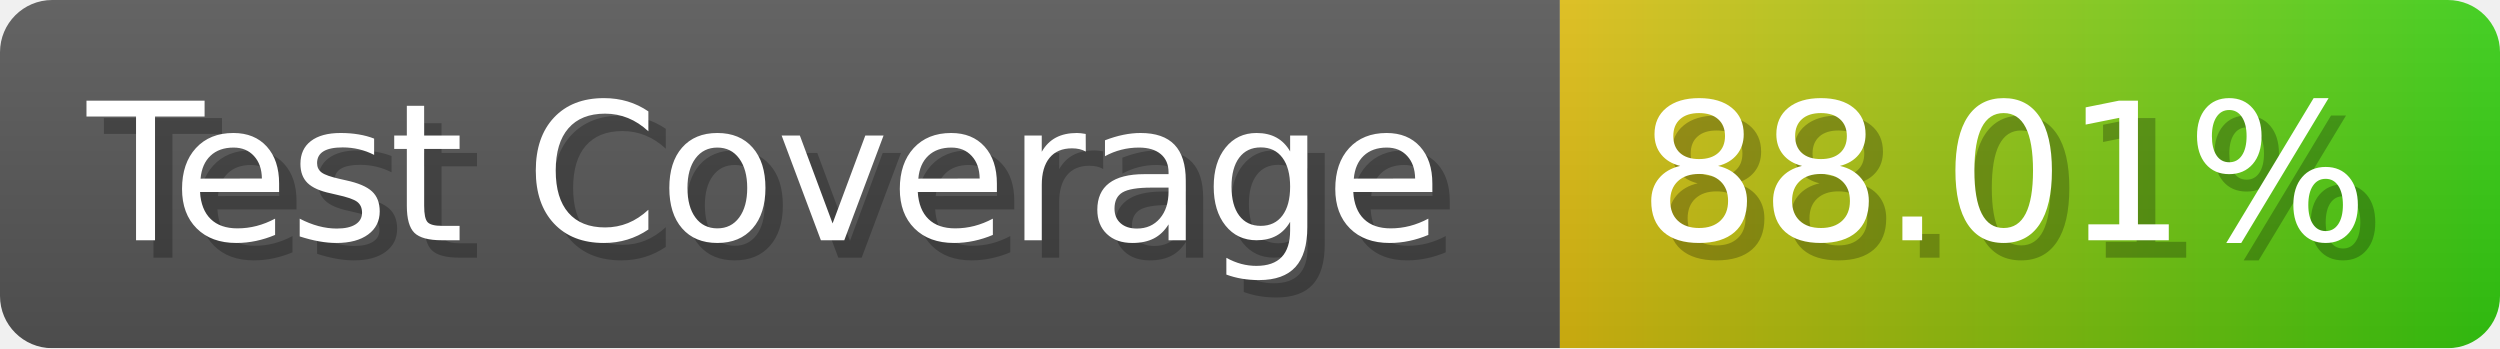
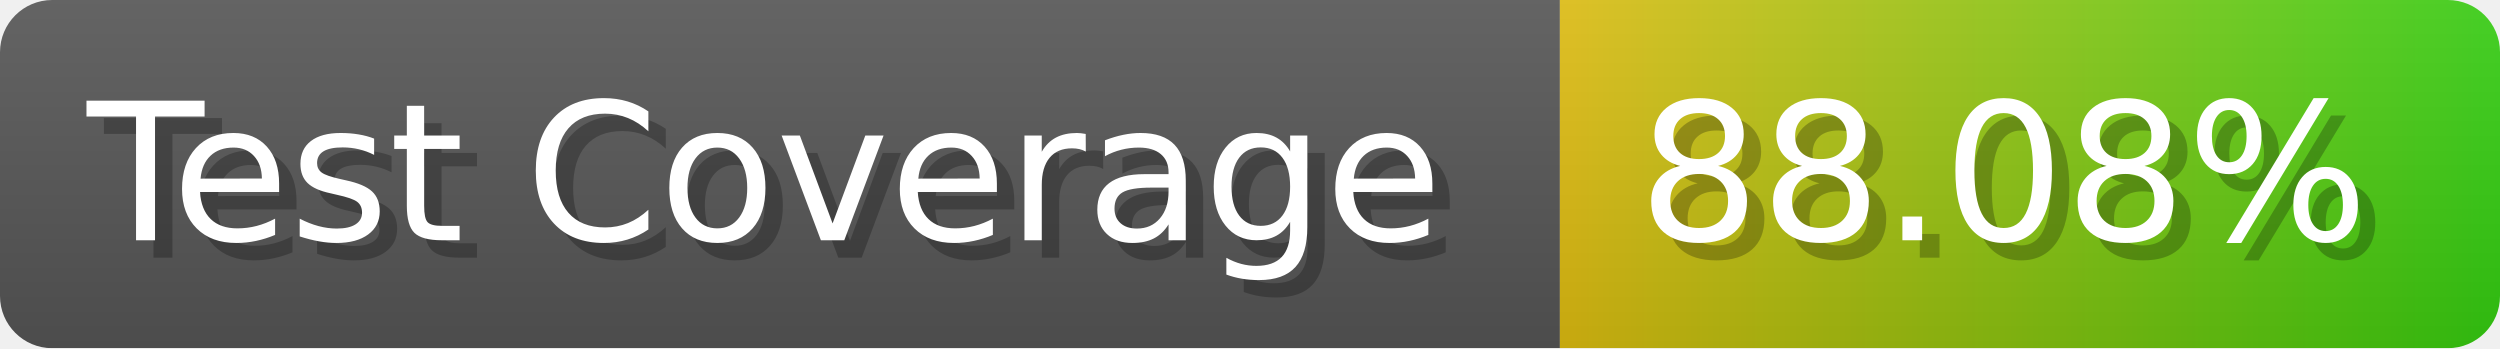
- <svg xmlns="http://www.w3.org/2000/svg" width="143.6" height="20" viewBox="0 0 1436 200" role="img" aria-label="Test Coverage: 88.01%">
+ <svg xmlns="http://www.w3.org/2000/svg" width="143.6" height="20" viewBox="0 0 1436 200" role="img" aria-label="Test Coverage: 88.08%">
  <linearGradient id="a" x2="0" y2="100%">
    <stop offset="0" stop-opacity=".1" stop-color="#EEE" />
    <stop offset="1" stop-opacity=".1" />
  </linearGradient>
  <mask id="m">
    <rect width="1436" height="200" rx="30" fill="#FFF" />
  </mask>
  <g mask="url(#m)">
    <rect width="896" height="200" fill="#555" />
    <rect width="540" height="200" fill="url(#x)" x="896" />
    <rect width="1436" height="200" fill="url(#a)" />
  </g>
  <g aria-hidden="true" fill="#fff" text-anchor="start" font-family="Verdana,DejaVu Sans,sans-serif" font-size="110">
    <text x="60" y="148" textLength="796" fill="#000" opacity="0.25">Test Coverage</text>
    <text x="50" y="138" textLength="796">Test Coverage</text>
-     <text x="951" y="148" textLength="440" fill="#000" opacity="0.25">88.01%</text>
-     <text x="941" y="138" textLength="440">88.01%</text>
+     <text x="951" y="148" textLength="440" fill="#000" opacity="0.25">88.08%</text>
+     <text x="941" y="138" textLength="440">88.08%</text>
  </g>
  <linearGradient id="x" x1="0%" y1="0%" x2="100%" y2="0%">
    <stop offset="0%" style="stop-color:#DB1" />
    <stop offset="100%" style="stop-color:#3C1" />
  </linearGradient>
</svg>
